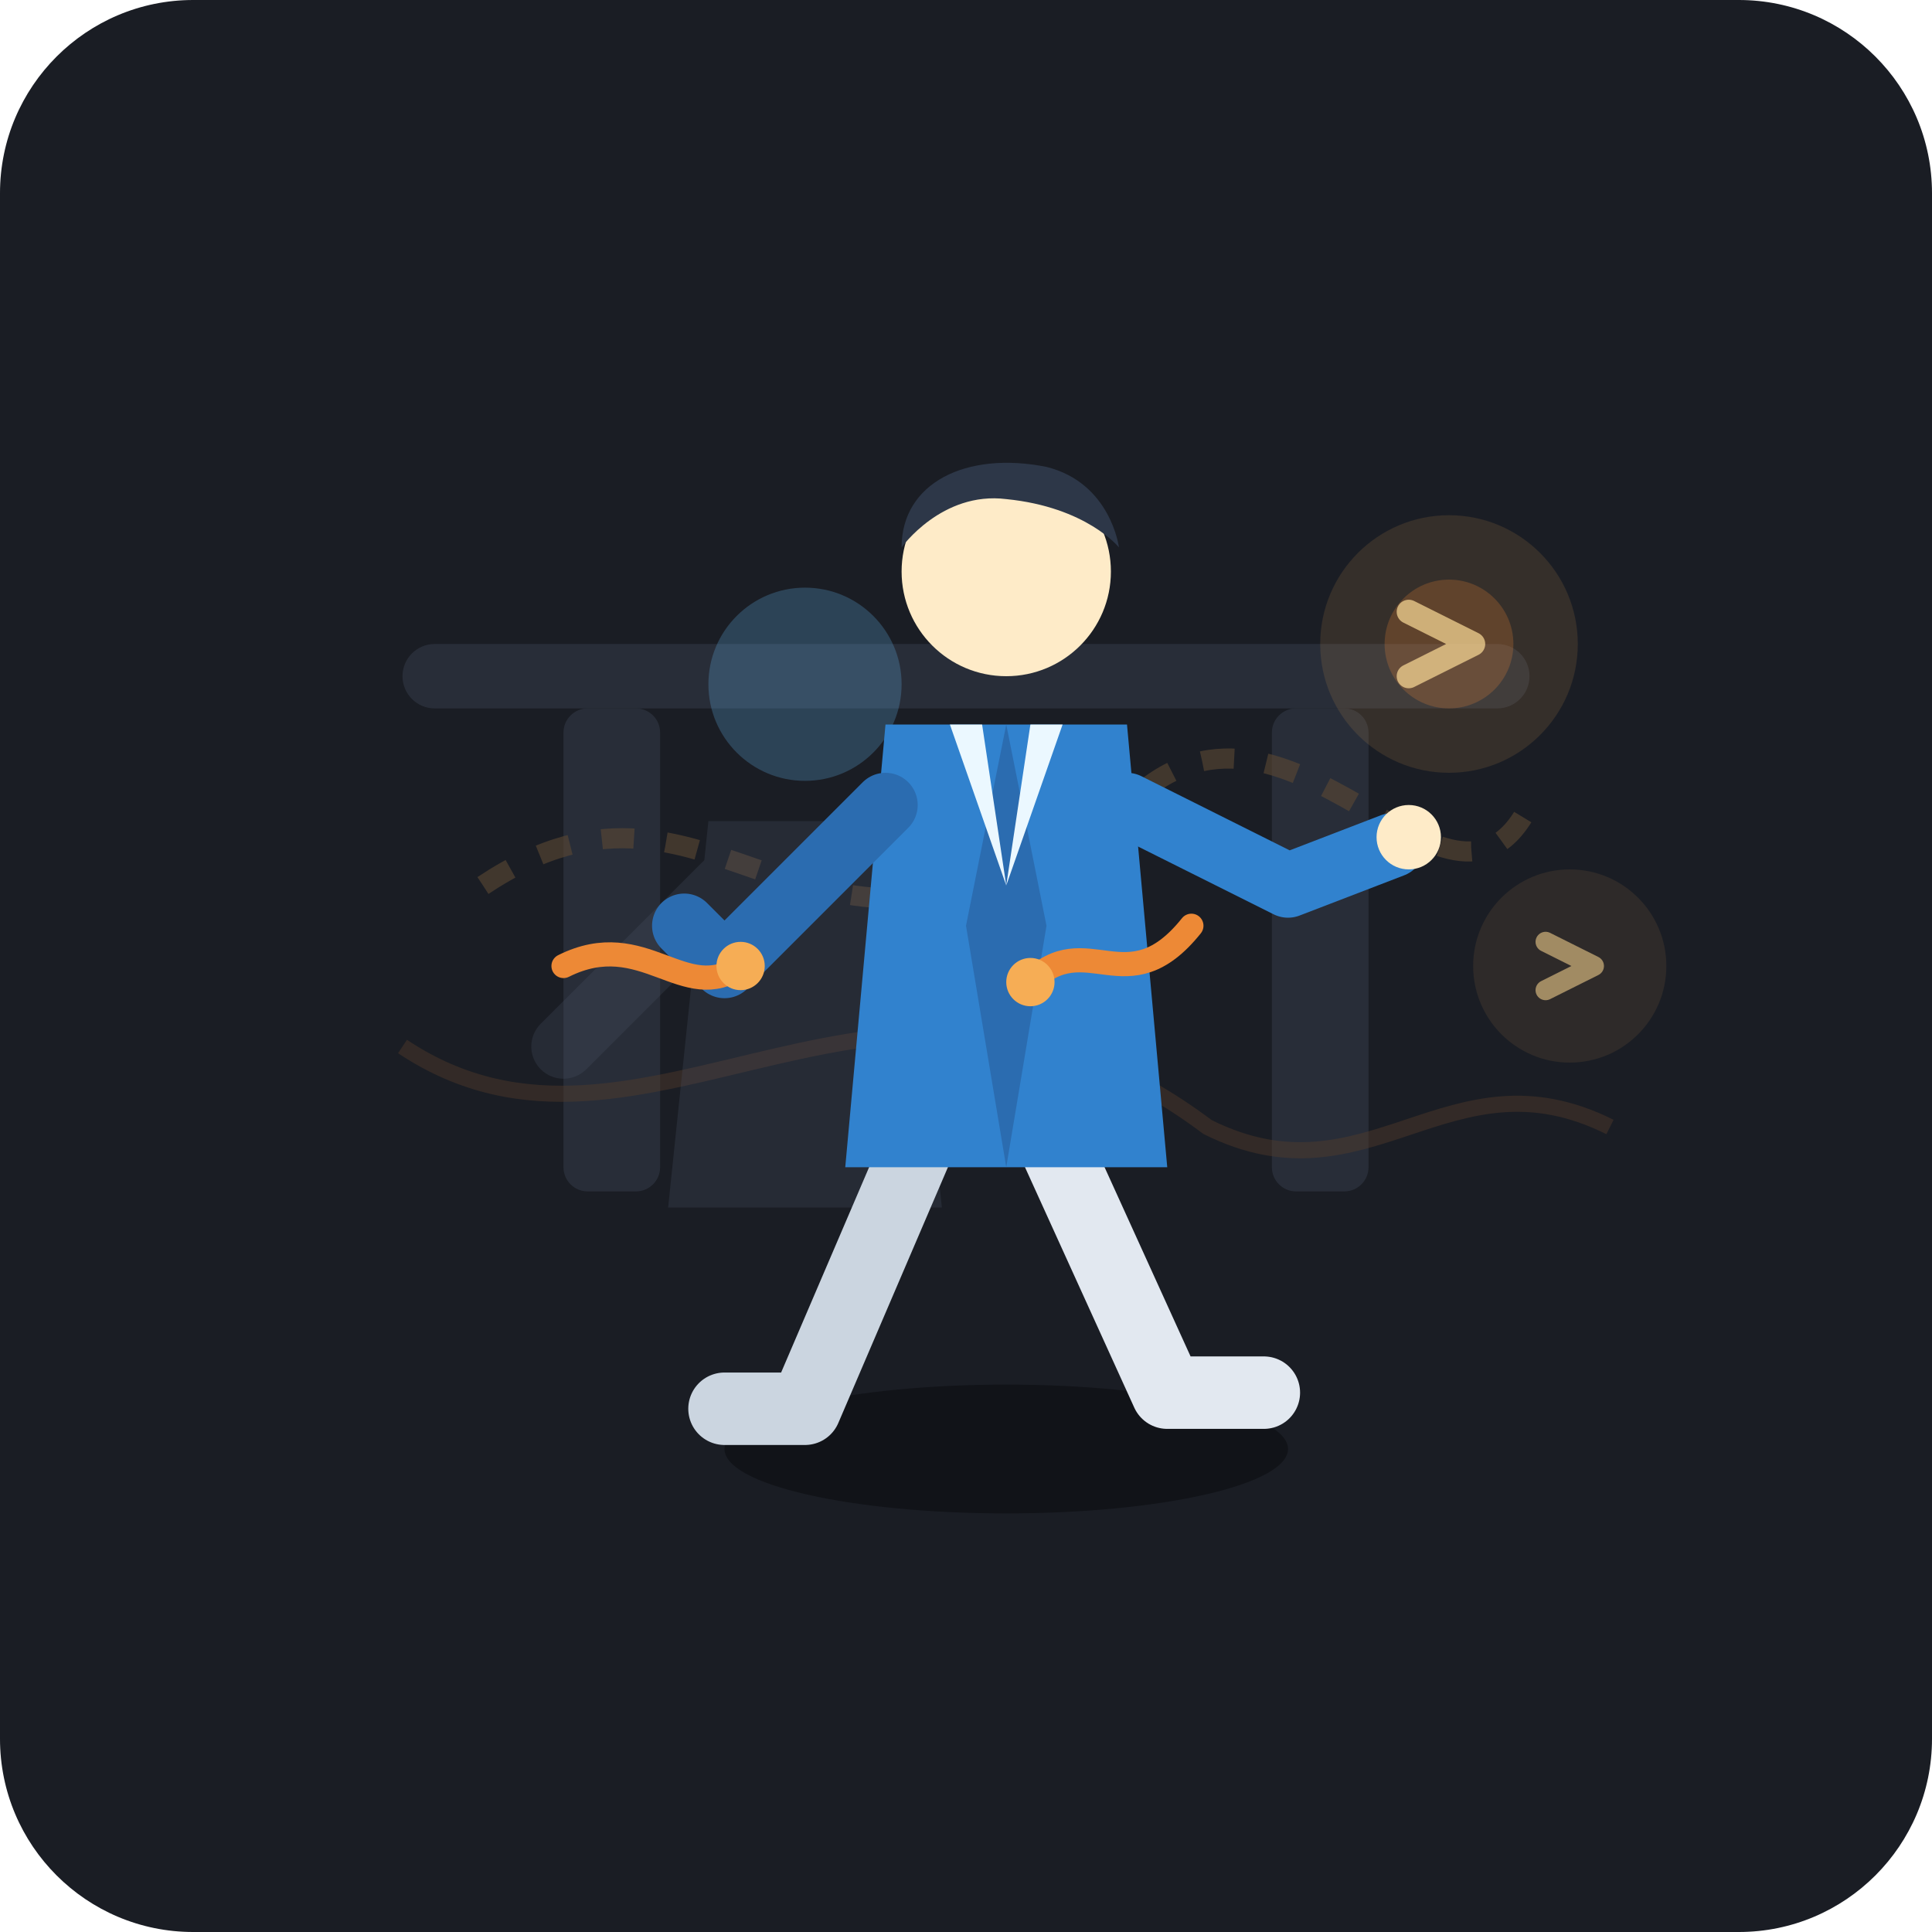
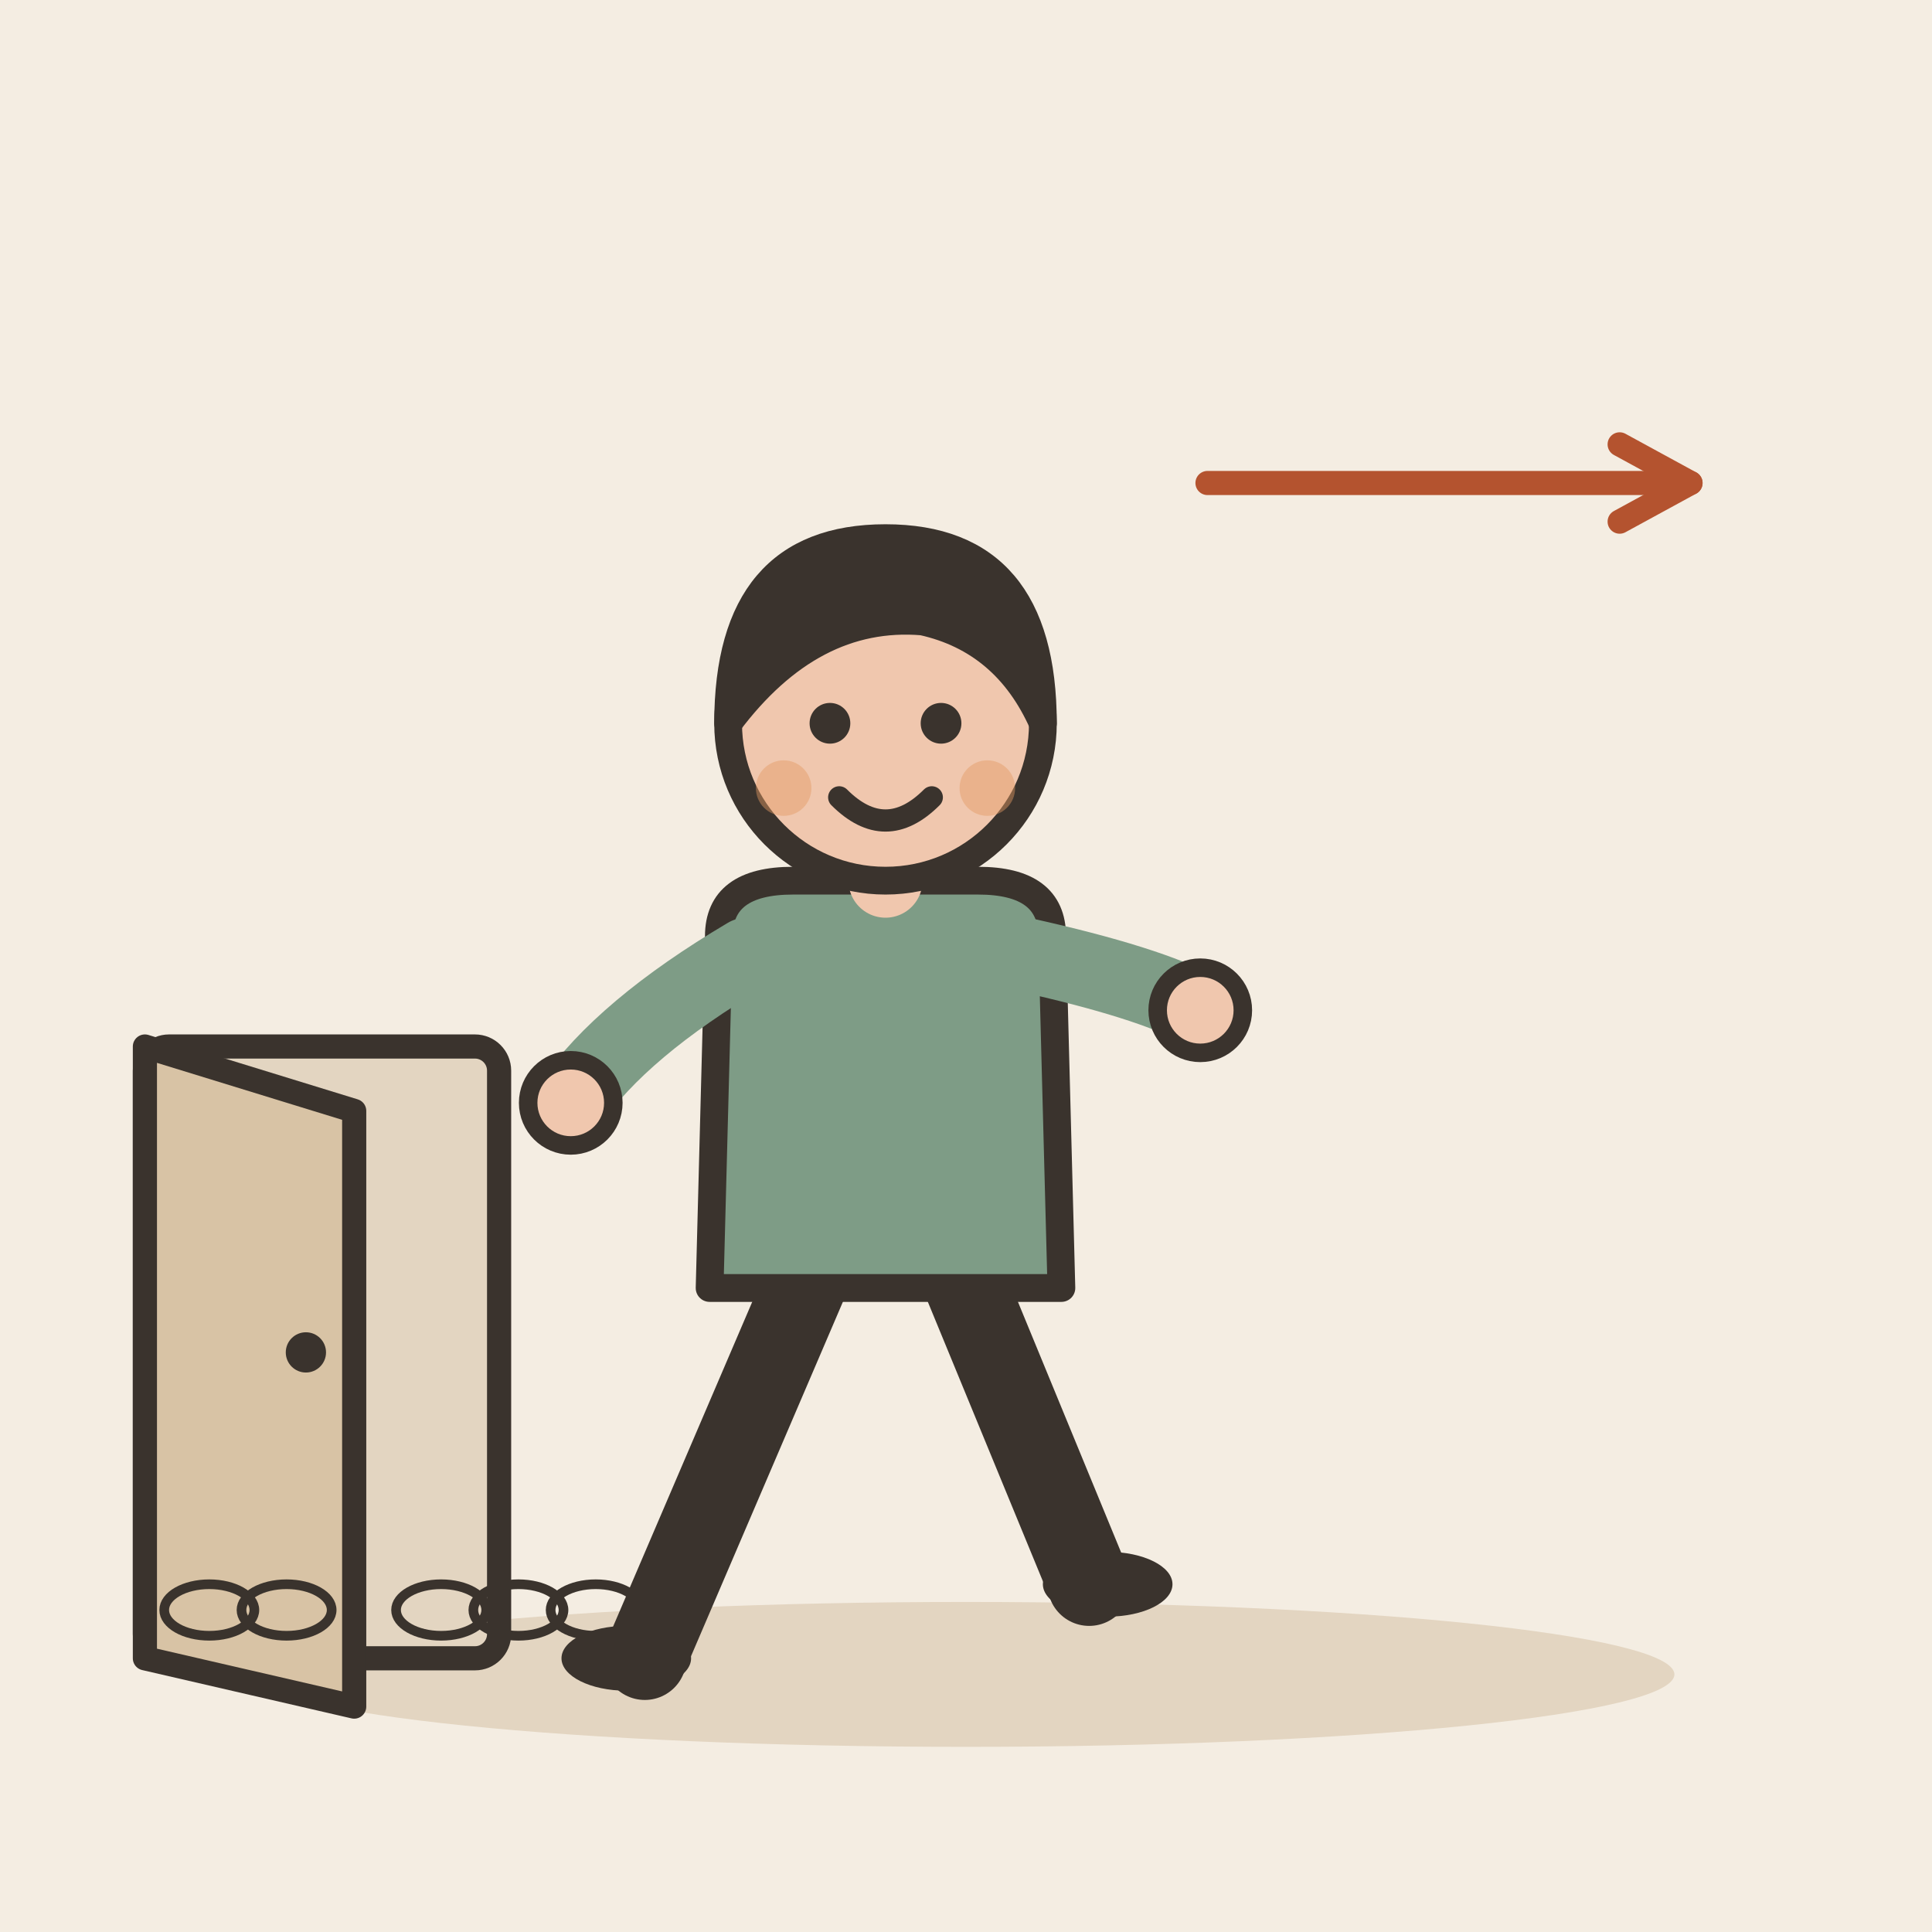
- <svg xmlns="http://www.w3.org/2000/svg" width="240" height="240" viewBox="0 0 240 240">
-   <rect width="240" height="240" rx="24" fill="#1A1D24" />
-   <g opacity="0.3">
-     <rect x="50" y="80" width="140" height="8" rx="4" fill="#4A5568" />
-     <rect x="70" y="88" width="12" height="60" rx="3" fill="#4A5568" />
-     <rect x="158" y="88" width="12" height="60" rx="3" fill="#4A5568" />
-     <path d="M 60 110 C 90 90, 100 130, 140 100 C 160 80, 180 120, 190 100" fill="none" stroke="#F6AD55" stroke-width="2.5" stroke-dasharray="4 4" opacity="0.6" />
-     <path d="M 50 130 C 80 150, 110 110, 150 140 C 170 150, 180 130, 200 140" fill="none" stroke="#ED8936" stroke-width="2" opacity="0.4" />
+ <svg xmlns="http://www.w3.org/2000/svg" viewBox="0 0 240 240" data-style="editorial">
+   <rect width="240" height="240" fill="#F4EDE2" />
+   <ellipse cx="120" cy="208" rx="88" ry="9" fill="#E3D5C1" />
+   <g transform="translate(110 206) scale(1.15 1.15)">
+     <path d="M-8 -42L-26 0" stroke="#3A332D" stroke-width="9" stroke-linecap="round" fill="none" />
+     <path d="M8 -42L22 -8" stroke="#3A332D" stroke-width="9" stroke-linecap="round" fill="none" />
+     <ellipse cx="-28" cy="0" rx="7" ry="3.5" fill="#3A332D" />
+     <ellipse cx="24" cy="-8" rx="7" ry="3.5" fill="#3A332D" />
+     <path d="M-18 -78Q-18 -84 -10 -84L10 -84Q18 -84 18 -78L19 -40L-19 -40Z" fill="#7E9C86" stroke="#3A332D" stroke-width="3" stroke-linecap="round" stroke-linejoin="round" />
+     <path d="M-15 -76Q-28.5 -68 -34 -60" fill="none" stroke="#7E9C86" stroke-width="8" stroke-linecap="round" stroke-linejoin="round" />
+     <circle cx="-34" cy="-60" r="4.6" fill="#F0C7AE" stroke="#3A332D" stroke-linecap="round" stroke-linejoin="round" stroke-width="2" />
+     <path d="M15 -76Q28.5 -73 34 -70" fill="none" stroke="#7E9C86" stroke-width="8" stroke-linecap="round" stroke-linejoin="round" />
+     <circle cx="34" cy="-70" r="4.6" fill="#F0C7AE" stroke="#3A332D" stroke-linecap="round" stroke-linejoin="round" stroke-width="2" />
+     <path d="M0 -84L0 -88" stroke="#F0C7AE" stroke-width="8" stroke-linecap="round" fill="none" />
+     <circle cx="0" cy="-101" r="17" fill="#F0C7AE" stroke="#3A332D" stroke-width="3" stroke-linecap="round" stroke-linejoin="round" />
+     <path d="M-17 -101Q-17 -121 0 -121Q17 -121 17 -101Q13 -110 4 -112Q-8 -113 -17 -101Z" fill="#3A332D" stroke="#3A332D" stroke-width="3" stroke-linecap="round" stroke-linejoin="round" />
+     <circle cx="-6" cy="-101" r="2.2" fill="#3A332D" />
+     <circle cx="6" cy="-101" r="2.2" fill="#3A332D" />
+     <path d="M-5 -93Q0 -88 5 -93" fill="none" stroke="#3A332D" stroke-width="2.4" stroke-linecap="round" stroke-linejoin="round" />
+     <circle cx="-11" cy="-94" r="3" fill="#E39A62" opacity="0.45" />
+     <circle cx="11" cy="-94" r="3" fill="#E39A62" opacity="0.45" />
  </g>
-   <g opacity="0.25" transform="translate(-15, 0)">
-     <circle cx="115" cy="85" r="12" fill="#63B3ED" />
-     <path d="M 103 102 L 127 102 L 132 150 L 98 150 Z" fill="#4A5568" />
-     <path d="M 105 110 L 85 130" stroke="#4A5568" stroke-width="8" stroke-linecap="round" />
+   <g transform="translate(40 206)">
+     <rect x="-22" y="-76" width="44" height="76" rx="3" fill="#E3D5C1" stroke="#3A332D" stroke-width="3" stroke-linecap="round" stroke-linejoin="round" />
+     <path d="M-22 -76L4 -68L4 6L-22 0Z" fill="#D8C3A5" stroke="#3A332D" stroke-width="3" stroke-linecap="round" stroke-linejoin="round" />
+     <circle cx="-2" cy="-38" r="2.5" fill="#3A332D" />
  </g>
-   <g transform="translate(15, -5)">
-     <ellipse cx="110" cy="185" rx="35" ry="8" fill="#111318" />
-     <path d="M 100 145 L 85 180 L 75 180" stroke="#CBD5E0" stroke-width="9" stroke-linecap="round" stroke-linejoin="round" fill="none" />
-     <path d="M 115 145 L 130 178 L 142 178" stroke="#E2E8F0" stroke-width="9" stroke-linecap="round" stroke-linejoin="round" fill="none" />
-     <path d="M 95 95 L 125 95 L 130 150 L 90 150 Z" fill="#3182CE" />
-     <path d="M 110 95 L 105 120 L 110 150 L 115 120 Z" fill="#2B6CB0" />
-     <path d="M 103 95 L 110 115 L 107 95 Z" fill="#EBF8FF" />
-     <path d="M 117 95 L 110 115 L 113 95 Z" fill="#EBF8FF" />
-     <circle cx="110" cy="76" r="13" fill="#FEEBC8" />
-     <path d="M 97 73 C 97 65, 105 61, 115 63 C 123 65, 124 73, 124 73 C 124 73, 120 68, 110 67 C 102 66, 97 73, 97 73 Z" fill="#2D3748" />
-     <path d="M 95 105 L 75 125 L 70 120" stroke="#2B6CB0" stroke-width="8" stroke-linecap="round" stroke-linejoin="round" fill="none" />
-     <path d="M 125 105 L 145 115 L 158 110" stroke="#3182CE" stroke-width="8" stroke-linecap="round" stroke-linejoin="round" fill="none" />
-     <circle cx="160" cy="109" r="4" fill="#FEEBC8" />
-   </g>
-   <g>
-     <path d="M 70 120 C 80 115, 85 125, 92 120" fill="none" stroke="#ED8936" stroke-width="3" stroke-linecap="round" />
-     <circle cx="92" cy="120" r="3" fill="#F6AD55" />
-     <path d="M 148 115 C 140 125, 135 115, 128 122" fill="none" stroke="#ED8936" stroke-width="3" stroke-linecap="round" />
-     <circle cx="128" cy="122" r="3" fill="#F6AD55" />
-   </g>
-   <g transform="translate(180, 50)" opacity="0.8">
-     <circle cx="0" cy="30" r="16" fill="#F6AD55" opacity="0.15" />
-     <circle cx="0" cy="30" r="8" fill="#ED8936" opacity="0.3" />
-     <path d="M -5 26 L 3 30 L -5 34" fill="none" stroke="#FBD38D" stroke-width="3" stroke-linecap="round" stroke-linejoin="round" />
-   </g>
-   <g transform="translate(195, 100)" opacity="0.6">
-     <circle cx="0" cy="20" r="12" fill="#F6AD55" opacity="0.15" />
-     <path d="M -3 17 L 3 20 L -3 23" fill="none" stroke="#FBD38D" stroke-width="2.5" stroke-linecap="round" stroke-linejoin="round" />
+   <path d="M150 60L210 60" stroke="#B4532F" stroke-width="3" stroke-linecap="round" fill="none" />
+   <path d="M201.2 64.8L210 60L201.2 55.2" fill="none" stroke="#B4532F" stroke-width="3" stroke-linecap="round" stroke-linejoin="round" />
+   <g transform="translate(50 200) scale(0.4 0.4)">
+     <ellipse cx="-60" cy="0" rx="14" ry="8" fill="#8F857A" stroke="#3A332D" stroke-width="3" stroke-linecap="round" stroke-linejoin="round" fill-opacity="0" />
+     <ellipse cx="-36" cy="0" rx="14" ry="8" fill="#8F857A" stroke="#3A332D" stroke-width="3" stroke-linecap="round" stroke-linejoin="round" fill-opacity="0" />
+     <ellipse cx="12" cy="0" rx="14" ry="8" fill="#8F857A" stroke="#3A332D" stroke-width="3" stroke-linecap="round" stroke-linejoin="round" fill-opacity="0" />
+     <ellipse cx="36" cy="0" rx="14" ry="8" fill="#8F857A" stroke="#3A332D" stroke-width="3" stroke-linecap="round" stroke-linejoin="round" fill-opacity="0" />
+     <ellipse cx="60" cy="0" rx="14" ry="8" fill="#8F857A" stroke="#3A332D" stroke-width="3" stroke-linecap="round" stroke-linejoin="round" fill-opacity="0" />
  </g>
</svg>
